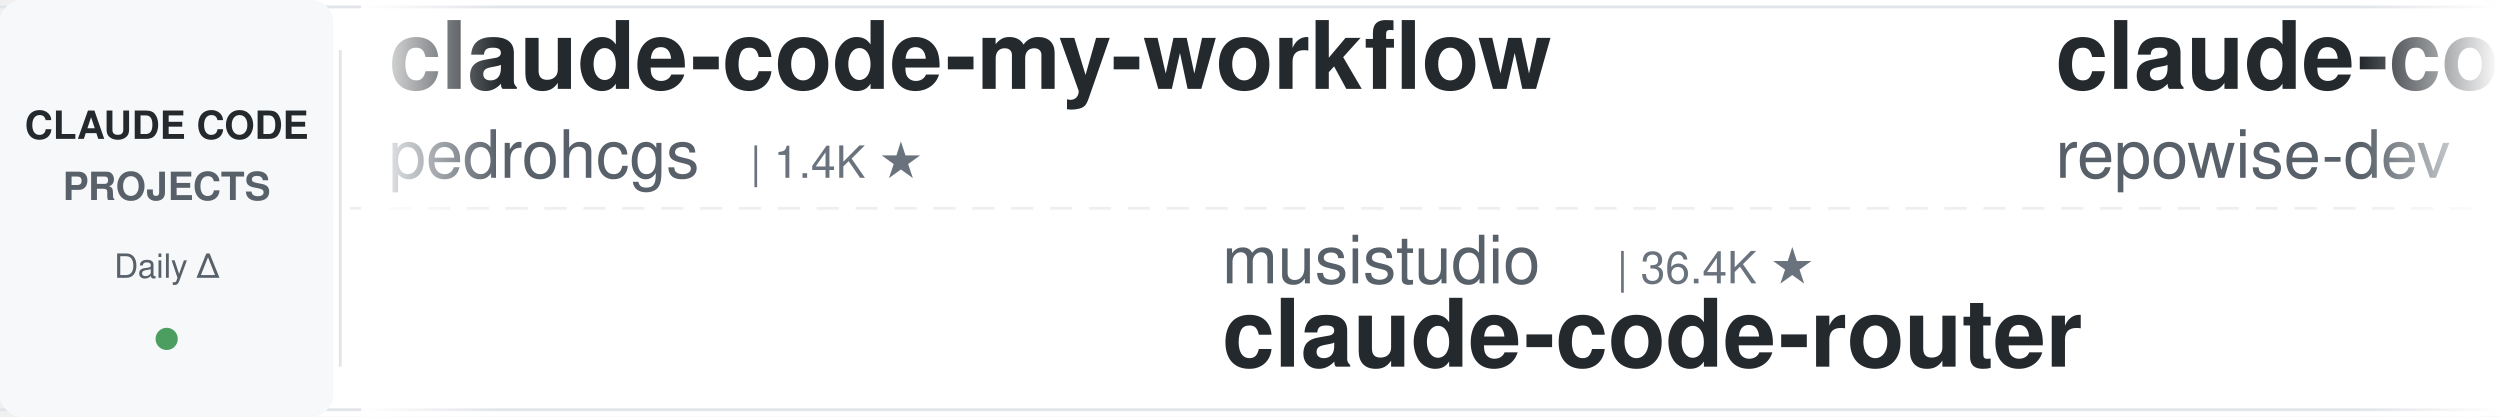
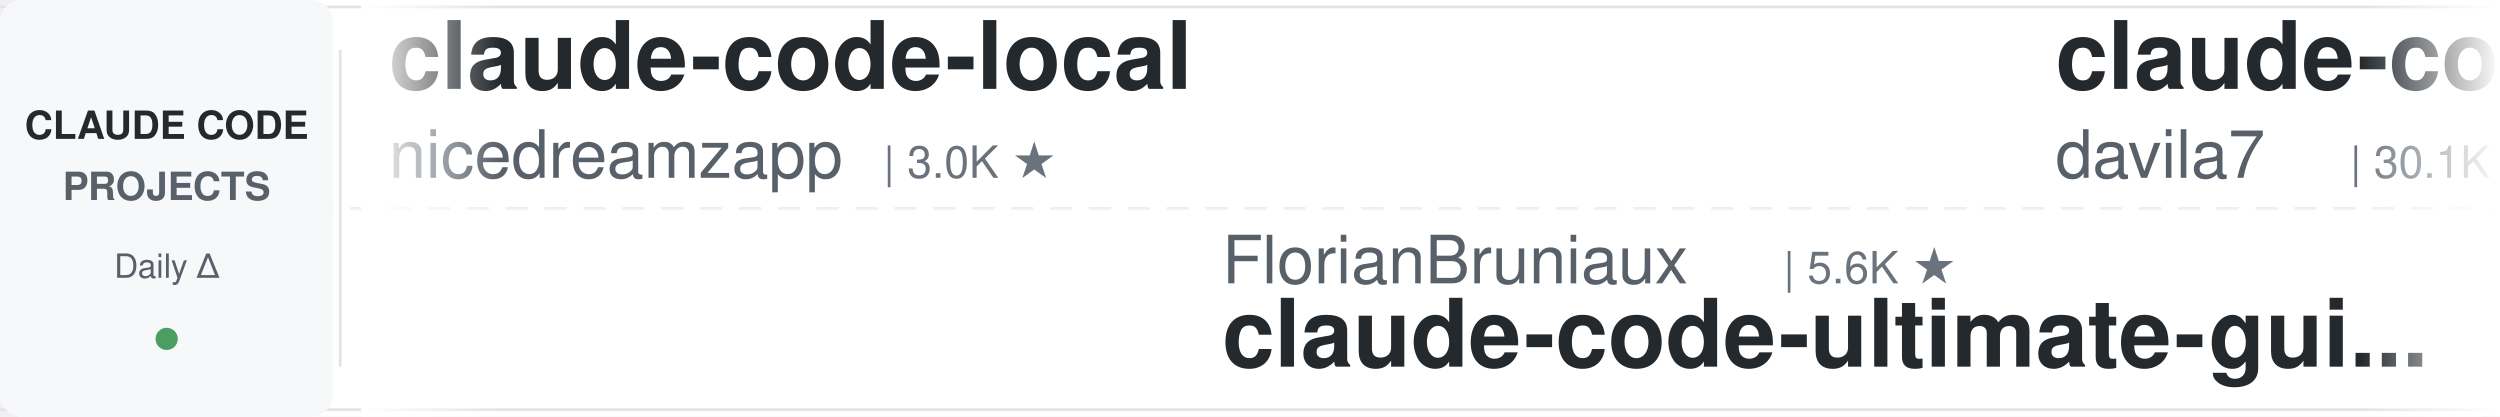
<svg xmlns="http://www.w3.org/2000/svg" width="900" height="150">
  <defs>
    <linearGradient id="leftFade" x1="0%" y1="0%" x2="100%" y2="0%">
      <stop offset="0%" style="stop-color:#ffffff;stop-opacity:1" />
      <stop offset="100%" style="stop-color:#ffffff;stop-opacity:0" />
    </linearGradient>
    <linearGradient id="rightFade" x1="0%" y1="0%" x2="100%" y2="0%">
      <stop offset="0%" style="stop-color:#ffffff;stop-opacity:0" />
      <stop offset="100%" style="stop-color:#ffffff;stop-opacity:1" />
    </linearGradient>
  </defs>
  <rect width="900" height="150" fill="#ffffff" rx="8" />
  <rect x="0" y="2" width="900" height="1" fill="#e1e4e8" />
  <rect x="0" y="147" width="900" height="1" fill="#e1e4e8" />
  <line x1="0" y1="75" x2="900" y2="75" stroke="#e1e4e8" stroke-width="1" stroke-dasharray="8 6" opacity="0.6" />
  <rect x="0" y="0" width="120" height="150" fill="#f6f8fa" rx="8" />
  <text x="60" y="50" font-family="-apple-system, BlinkMacSystemFont, 'Segoe UI', Helvetica, Arial, sans-serif" font-size="14" font-weight="600" fill="#24292e" text-anchor="middle">CLAUDE CODE</text>
  <text x="60" y="72" font-family="-apple-system, BlinkMacSystemFont, 'Segoe UI', Helvetica, Arial, sans-serif" font-size="14" font-weight="600" fill="#586069" text-anchor="middle">PROJECTS</text>
  <text x="60" y="100" font-family="-apple-system, BlinkMacSystemFont, 'Segoe UI', Helvetica, Arial, sans-serif" font-size="12" font-weight="500" fill="#586069" text-anchor="middle">Daily Δ</text>
  <circle cx="60" cy="122" r="4" fill="#22863a" opacity="0.8" />
  <rect x="122" y="18" width="1" height="114" fill="#e1e4e8" />
  <clipPath id="tickerClip">
    <rect x="130" y="0" width="770" height="150" />
  </clipPath>
  <g clip-path="url(#tickerClip)">
    <g id="tickerItems">
      <animateTransform attributeName="transform" attributeType="XML" type="translate" from="0 0" to="-3000 0" dur="54s" repeatCount="indefinite" />
      <g transform="translate(0, 0)">
-         <text x="140" y="32" font-family="-apple-system, BlinkMacSystemFont, 'Segoe UI', Helvetica, Arial, sans-serif" font-size="34" font-weight="600" fill="#24292e">claude-code-my-workflow</text>
-         <text x="140" y="64" font-family="-apple-system, BlinkMacSystemFont, 'Segoe UI', Helvetica, Arial, sans-serif" font-size="24" font-weight="400" fill="#586069">pedrohcgs</text>
-         <text x="270" y="64" font-family="-apple-system, BlinkMacSystemFont, 'Segoe UI', Helvetica, Arial, sans-serif" font-size="16" font-weight="500" fill="#6a737d">| 1.4K ★</text>
+         <text x="140" y="32" font-family="-apple-system, BlinkMacSystemFont, 'Segoe UI', Helvetica, Arial, sans-serif" font-size="34" font-weight="600" fill="#24292e">claude-code-local</text>
+         <text x="140" y="64" font-family="-apple-system, BlinkMacSystemFont, 'Segoe UI', Helvetica, Arial, sans-serif" font-size="24" font-weight="400" fill="#586069">nicedreamzapp</text>
+         <text x="318" y="64" font-family="-apple-system, BlinkMacSystemFont, 'Segoe UI', Helvetica, Arial, sans-serif" font-size="16" font-weight="500" fill="#6a737d">| 3.0K ★</text>
      </g>
      <g transform="translate(300, 0)">
-         <text x="140" y="102" font-family="-apple-system, BlinkMacSystemFont, 'Segoe UI', Helvetica, Arial, sans-serif" font-size="24" font-weight="400" fill="#586069">musistudio</text>
-         <text x="282" y="102" font-family="-apple-system, BlinkMacSystemFont, 'Segoe UI', Helvetica, Arial, sans-serif" font-size="16" font-weight="500" fill="#6a737d">| 36.4K ★</text>
-         <text x="140" y="132" font-family="-apple-system, BlinkMacSystemFont, 'Segoe UI', Helvetica, Arial, sans-serif" font-size="34" font-weight="600" fill="#24292e">claude-code-router</text>
+         <text x="140" y="102" font-family="-apple-system, BlinkMacSystemFont, 'Segoe UI', Helvetica, Arial, sans-serif" font-size="24" font-weight="400" fill="#586069">FlorianBruniaux</text>
+         <text x="342" y="102" font-family="-apple-system, BlinkMacSystemFont, 'Segoe UI', Helvetica, Arial, sans-serif" font-size="16" font-weight="500" fill="#6a737d">| 5.6K ★</text>
+         <text x="140" y="132" font-family="-apple-system, BlinkMacSystemFont, 'Segoe UI', Helvetica, Arial, sans-serif" font-size="34" font-weight="600" fill="#24292e">claude-code-ultimate-gui...</text>
      </g>
      <g transform="translate(600, 0)">
-         <text x="140" y="32" font-family="-apple-system, BlinkMacSystemFont, 'Segoe UI', Helvetica, Arial, sans-serif" font-size="34" font-weight="600" fill="#24292e">claude-code-prompts</text>
-         <text x="140" y="64" font-family="-apple-system, BlinkMacSystemFont, 'Segoe UI', Helvetica, Arial, sans-serif" font-size="24" font-weight="400" fill="#586069">repowise-dev</text>
-         <text x="306" y="64" font-family="-apple-system, BlinkMacSystemFont, 'Segoe UI', Helvetica, Arial, sans-serif" font-size="16" font-weight="500" fill="#6a737d">| 1.2K ★</text>
+         <text x="140" y="32" font-family="-apple-system, BlinkMacSystemFont, 'Segoe UI', Helvetica, Arial, sans-serif" font-size="34" font-weight="600" fill="#24292e">claude-code-templates</text>
+         <text x="140" y="64" font-family="-apple-system, BlinkMacSystemFont, 'Segoe UI', Helvetica, Arial, sans-serif" font-size="24" font-weight="400" fill="#586069">davila7</text>
+         <text x="246" y="64" font-family="-apple-system, BlinkMacSystemFont, 'Segoe UI', Helvetica, Arial, sans-serif" font-size="16" font-weight="500" fill="#6a737d">| 30.1K ★</text>
      </g>
      <g transform="translate(900, 0)">
+         <text x="140" y="102" font-family="-apple-system, BlinkMacSystemFont, 'Segoe UI', Helvetica, Arial, sans-serif" font-size="24" font-weight="400" fill="#586069">https-deeplearning-ai</text>
+         <text x="414" y="102" font-family="-apple-system, BlinkMacSystemFont, 'Segoe UI', Helvetica, Arial, sans-serif" font-size="16" font-weight="500" fill="#6a737d">| 537 ★</text>
+         <text x="140" y="132" font-family="-apple-system, BlinkMacSystemFont, 'Segoe UI', Helvetica, Arial, sans-serif" font-size="34" font-weight="600" fill="#24292e">sc-claude-code-files</text>
+       </g>
+       <g transform="translate(1200, 0)">
+         <text x="140" y="32" font-family="-apple-system, BlinkMacSystemFont, 'Segoe UI', Helvetica, Arial, sans-serif" font-size="34" font-weight="600" fill="#24292e">claude_codex_bridge</text>
+         <text x="140" y="64" font-family="-apple-system, BlinkMacSystemFont, 'Segoe UI', Helvetica, Arial, sans-serif" font-size="24" font-weight="400" fill="#586069">SeemSeam</text>
+         <text x="258" y="64" font-family="-apple-system, BlinkMacSystemFont, 'Segoe UI', Helvetica, Arial, sans-serif" font-size="16" font-weight="500" fill="#6a737d">| 3.4K ★</text>
+       </g>
+       <g transform="translate(1500, 0)">
        <text x="140" y="102" font-family="-apple-system, BlinkMacSystemFont, 'Segoe UI', Helvetica, Arial, sans-serif" font-size="24" font-weight="400" fill="#586069">JrCx7scC</text>
        <text x="258" y="102" font-family="-apple-system, BlinkMacSystemFont, 'Segoe UI', Helvetica, Arial, sans-serif" font-size="16" font-weight="500" fill="#6a737d">| 371 ★</text>
        <text x="140" y="132" font-family="-apple-system, BlinkMacSystemFont, 'Segoe UI', Helvetica, Arial, sans-serif" font-size="34" font-weight="600" fill="#24292e">claude-code-source</text>
      </g>
-       <g transform="translate(1200, 0)">
-         <text x="140" y="32" font-family="-apple-system, BlinkMacSystemFont, 'Segoe UI', Helvetica, Arial, sans-serif" font-size="34" font-weight="600" fill="#24292e">claude-code-hub</text>
-         <text x="140" y="64" font-family="-apple-system, BlinkMacSystemFont, 'Segoe UI', Helvetica, Arial, sans-serif" font-size="24" font-weight="400" fill="#586069">ding113</text>
-         <text x="246" y="64" font-family="-apple-system, BlinkMacSystemFont, 'Segoe UI', Helvetica, Arial, sans-serif" font-size="16" font-weight="500" fill="#6a737d">| 3.3K ★</text>
-       </g>
-       <g transform="translate(1500, 0)">
-         <text x="140" y="102" font-family="-apple-system, BlinkMacSystemFont, 'Segoe UI', Helvetica, Arial, sans-serif" font-size="24" font-weight="400" fill="#586069">RichardAtCT</text>
-         <text x="294" y="102" font-family="-apple-system, BlinkMacSystemFont, 'Segoe UI', Helvetica, Arial, sans-serif" font-size="16" font-weight="500" fill="#6a737d">| 2.7K ★</text>
-         <text x="140" y="132" font-family="-apple-system, BlinkMacSystemFont, 'Segoe UI', Helvetica, Arial, sans-serif" font-size="34" font-weight="600" fill="#24292e">claude-code-telegram</text>
-       </g>
      <g transform="translate(1800, 0)">
-         <text x="140" y="32" font-family="-apple-system, BlinkMacSystemFont, 'Segoe UI', Helvetica, Arial, sans-serif" font-size="34" font-weight="600" fill="#24292e">claude-code-from-source</text>
-         <text x="140" y="64" font-family="-apple-system, BlinkMacSystemFont, 'Segoe UI', Helvetica, Arial, sans-serif" font-size="24" font-weight="400" fill="#586069">alejandrobalderas</text>
-         <text x="366" y="64" font-family="-apple-system, BlinkMacSystemFont, 'Segoe UI', Helvetica, Arial, sans-serif" font-size="16" font-weight="500" fill="#6a737d">| 2.7K ★</text>
+         <text x="140" y="32" font-family="-apple-system, BlinkMacSystemFont, 'Segoe UI', Helvetica, Arial, sans-serif" font-size="34" font-weight="600" fill="#24292e">claude-code-showcase</text>
+         <text x="140" y="64" font-family="-apple-system, BlinkMacSystemFont, 'Segoe UI', Helvetica, Arial, sans-serif" font-size="24" font-weight="400" fill="#586069">ChrisWiles</text>
+         <text x="282" y="64" font-family="-apple-system, BlinkMacSystemFont, 'Segoe UI', Helvetica, Arial, sans-serif" font-size="16" font-weight="500" fill="#6a737d">| 6.0K ★</text>
      </g>
      <g transform="translate(2100, 0)">
-         <text x="140" y="102" font-family="-apple-system, BlinkMacSystemFont, 'Segoe UI', Helvetica, Arial, sans-serif" font-size="24" font-weight="400" fill="#586069">diet103</text>
-         <text x="246" y="102" font-family="-apple-system, BlinkMacSystemFont, 'Segoe UI', Helvetica, Arial, sans-serif" font-size="16" font-weight="500" fill="#6a737d">| 10.0K ★</text>
-         <text x="140" y="132" font-family="-apple-system, BlinkMacSystemFont, 'Segoe UI', Helvetica, Arial, sans-serif" font-size="34" font-weight="600" fill="#24292e">claude-code-infrastructu...</text>
+         <text x="140" y="102" font-family="-apple-system, BlinkMacSystemFont, 'Segoe UI', Helvetica, Arial, sans-serif" font-size="24" font-weight="400" fill="#586069">feiskyer</text>
+         <text x="258" y="102" font-family="-apple-system, BlinkMacSystemFont, 'Segoe UI', Helvetica, Arial, sans-serif" font-size="16" font-weight="500" fill="#6a737d">| 1.6K ★</text>
+         <text x="140" y="132" font-family="-apple-system, BlinkMacSystemFont, 'Segoe UI', Helvetica, Arial, sans-serif" font-size="34" font-weight="600" fill="#24292e">claude-code-settings</text>
      </g>
      <g transform="translate(2400, 0)">
-         <text x="140" y="32" font-family="-apple-system, BlinkMacSystemFont, 'Segoe UI', Helvetica, Arial, sans-serif" font-size="34" font-weight="600" fill="#24292e">claude-code-transcripts</text>
-         <text x="140" y="64" font-family="-apple-system, BlinkMacSystemFont, 'Segoe UI', Helvetica, Arial, sans-serif" font-size="24" font-weight="400" fill="#586069">simonw</text>
-         <text x="234" y="64" font-family="-apple-system, BlinkMacSystemFont, 'Segoe UI', Helvetica, Arial, sans-serif" font-size="16" font-weight="500" fill="#6a737d">| 1.6K ★</text>
+         <text x="140" y="32" font-family="-apple-system, BlinkMacSystemFont, 'Segoe UI', Helvetica, Arial, sans-serif" font-size="34" font-weight="600" fill="#24292e">claude-code-infrastructu...</text>
+         <text x="140" y="64" font-family="-apple-system, BlinkMacSystemFont, 'Segoe UI', Helvetica, Arial, sans-serif" font-size="24" font-weight="400" fill="#586069">diet103</text>
+         <text x="246" y="64" font-family="-apple-system, BlinkMacSystemFont, 'Segoe UI', Helvetica, Arial, sans-serif" font-size="16" font-weight="500" fill="#6a737d">| 10.0K ★</text>
      </g>
      <g transform="translate(2700, 0)">
-         <text x="140" y="102" font-family="-apple-system, BlinkMacSystemFont, 'Segoe UI', Helvetica, Arial, sans-serif" font-size="24" font-weight="400" fill="#586069">Yeachan-Heo</text>
-         <text x="294" y="102" font-family="-apple-system, BlinkMacSystemFont, 'Segoe UI', Helvetica, Arial, sans-serif" font-size="16" font-weight="500" fill="#6a737d">| 38.3K ★</text>
-         <text x="140" y="132" font-family="-apple-system, BlinkMacSystemFont, 'Segoe UI', Helvetica, Arial, sans-serif" font-size="34" font-weight="600" fill="#24292e">oh-my-claudecode</text>
+         <text x="140" y="102" font-family="-apple-system, BlinkMacSystemFont, 'Segoe UI', Helvetica, Arial, sans-serif" font-size="24" font-weight="400" fill="#586069">affaan-m</text>
+         <text x="258" y="102" font-family="-apple-system, BlinkMacSystemFont, 'Segoe UI', Helvetica, Arial, sans-serif" font-size="16" font-weight="500" fill="#6a737d">| 237.2K ★</text>
+         <text x="140" y="132" font-family="-apple-system, BlinkMacSystemFont, 'Segoe UI', Helvetica, Arial, sans-serif" font-size="34" font-weight="600" fill="#24292e">ECC</text>
      </g>
      <g transform="translate(3000, 0)">
-         <text x="140" y="32" font-family="-apple-system, BlinkMacSystemFont, 'Segoe UI', Helvetica, Arial, sans-serif" font-size="34" font-weight="600" fill="#24292e">claude-code-my-workflow</text>
-         <text x="140" y="64" font-family="-apple-system, BlinkMacSystemFont, 'Segoe UI', Helvetica, Arial, sans-serif" font-size="24" font-weight="400" fill="#586069">pedrohcgs</text>
-         <text x="270" y="64" font-family="-apple-system, BlinkMacSystemFont, 'Segoe UI', Helvetica, Arial, sans-serif" font-size="16" font-weight="500" fill="#6a737d">| 1.4K ★</text>
+         <text x="140" y="32" font-family="-apple-system, BlinkMacSystemFont, 'Segoe UI', Helvetica, Arial, sans-serif" font-size="34" font-weight="600" fill="#24292e">claude-code-local</text>
+         <text x="140" y="64" font-family="-apple-system, BlinkMacSystemFont, 'Segoe UI', Helvetica, Arial, sans-serif" font-size="24" font-weight="400" fill="#586069">nicedreamzapp</text>
+         <text x="318" y="64" font-family="-apple-system, BlinkMacSystemFont, 'Segoe UI', Helvetica, Arial, sans-serif" font-size="16" font-weight="500" fill="#6a737d">| 3.0K ★</text>
      </g>
      <g transform="translate(3300, 0)">
-         <text x="140" y="102" font-family="-apple-system, BlinkMacSystemFont, 'Segoe UI', Helvetica, Arial, sans-serif" font-size="24" font-weight="400" fill="#586069">musistudio</text>
-         <text x="282" y="102" font-family="-apple-system, BlinkMacSystemFont, 'Segoe UI', Helvetica, Arial, sans-serif" font-size="16" font-weight="500" fill="#6a737d">| 36.4K ★</text>
-         <text x="140" y="132" font-family="-apple-system, BlinkMacSystemFont, 'Segoe UI', Helvetica, Arial, sans-serif" font-size="34" font-weight="600" fill="#24292e">claude-code-router</text>
+         <text x="140" y="102" font-family="-apple-system, BlinkMacSystemFont, 'Segoe UI', Helvetica, Arial, sans-serif" font-size="24" font-weight="400" fill="#586069">FlorianBruniaux</text>
+         <text x="342" y="102" font-family="-apple-system, BlinkMacSystemFont, 'Segoe UI', Helvetica, Arial, sans-serif" font-size="16" font-weight="500" fill="#6a737d">| 5.6K ★</text>
+         <text x="140" y="132" font-family="-apple-system, BlinkMacSystemFont, 'Segoe UI', Helvetica, Arial, sans-serif" font-size="34" font-weight="600" fill="#24292e">claude-code-ultimate-gui...</text>
      </g>
      <g transform="translate(3600, 0)">
-         <text x="140" y="32" font-family="-apple-system, BlinkMacSystemFont, 'Segoe UI', Helvetica, Arial, sans-serif" font-size="34" font-weight="600" fill="#24292e">claude-code-prompts</text>
-         <text x="140" y="64" font-family="-apple-system, BlinkMacSystemFont, 'Segoe UI', Helvetica, Arial, sans-serif" font-size="24" font-weight="400" fill="#586069">repowise-dev</text>
-         <text x="306" y="64" font-family="-apple-system, BlinkMacSystemFont, 'Segoe UI', Helvetica, Arial, sans-serif" font-size="16" font-weight="500" fill="#6a737d">| 1.2K ★</text>
+         <text x="140" y="32" font-family="-apple-system, BlinkMacSystemFont, 'Segoe UI', Helvetica, Arial, sans-serif" font-size="34" font-weight="600" fill="#24292e">claude-code-templates</text>
+         <text x="140" y="64" font-family="-apple-system, BlinkMacSystemFont, 'Segoe UI', Helvetica, Arial, sans-serif" font-size="24" font-weight="400" fill="#586069">davila7</text>
+         <text x="246" y="64" font-family="-apple-system, BlinkMacSystemFont, 'Segoe UI', Helvetica, Arial, sans-serif" font-size="16" font-weight="500" fill="#6a737d">| 30.1K ★</text>
      </g>
      <g transform="translate(3900, 0)">
-         <text x="140" y="102" font-family="-apple-system, BlinkMacSystemFont, 'Segoe UI', Helvetica, Arial, sans-serif" font-size="24" font-weight="400" fill="#586069">JrCx7scC</text>
-         <text x="258" y="102" font-family="-apple-system, BlinkMacSystemFont, 'Segoe UI', Helvetica, Arial, sans-serif" font-size="16" font-weight="500" fill="#6a737d">| 371 ★</text>
-         <text x="140" y="132" font-family="-apple-system, BlinkMacSystemFont, 'Segoe UI', Helvetica, Arial, sans-serif" font-size="34" font-weight="600" fill="#24292e">claude-code-source</text>
+         <text x="140" y="102" font-family="-apple-system, BlinkMacSystemFont, 'Segoe UI', Helvetica, Arial, sans-serif" font-size="24" font-weight="400" fill="#586069">https-deeplearning-ai</text>
+         <text x="414" y="102" font-family="-apple-system, BlinkMacSystemFont, 'Segoe UI', Helvetica, Arial, sans-serif" font-size="16" font-weight="500" fill="#6a737d">| 537 ★</text>
+         <text x="140" y="132" font-family="-apple-system, BlinkMacSystemFont, 'Segoe UI', Helvetica, Arial, sans-serif" font-size="34" font-weight="600" fill="#24292e">sc-claude-code-files</text>
      </g>
    </g>
  </g>
  <rect x="130" y="0" width="50" height="150" fill="url(#leftFade)" />
  <rect x="850" y="0" width="50" height="150" fill="url(#rightFade)" />
</svg>
